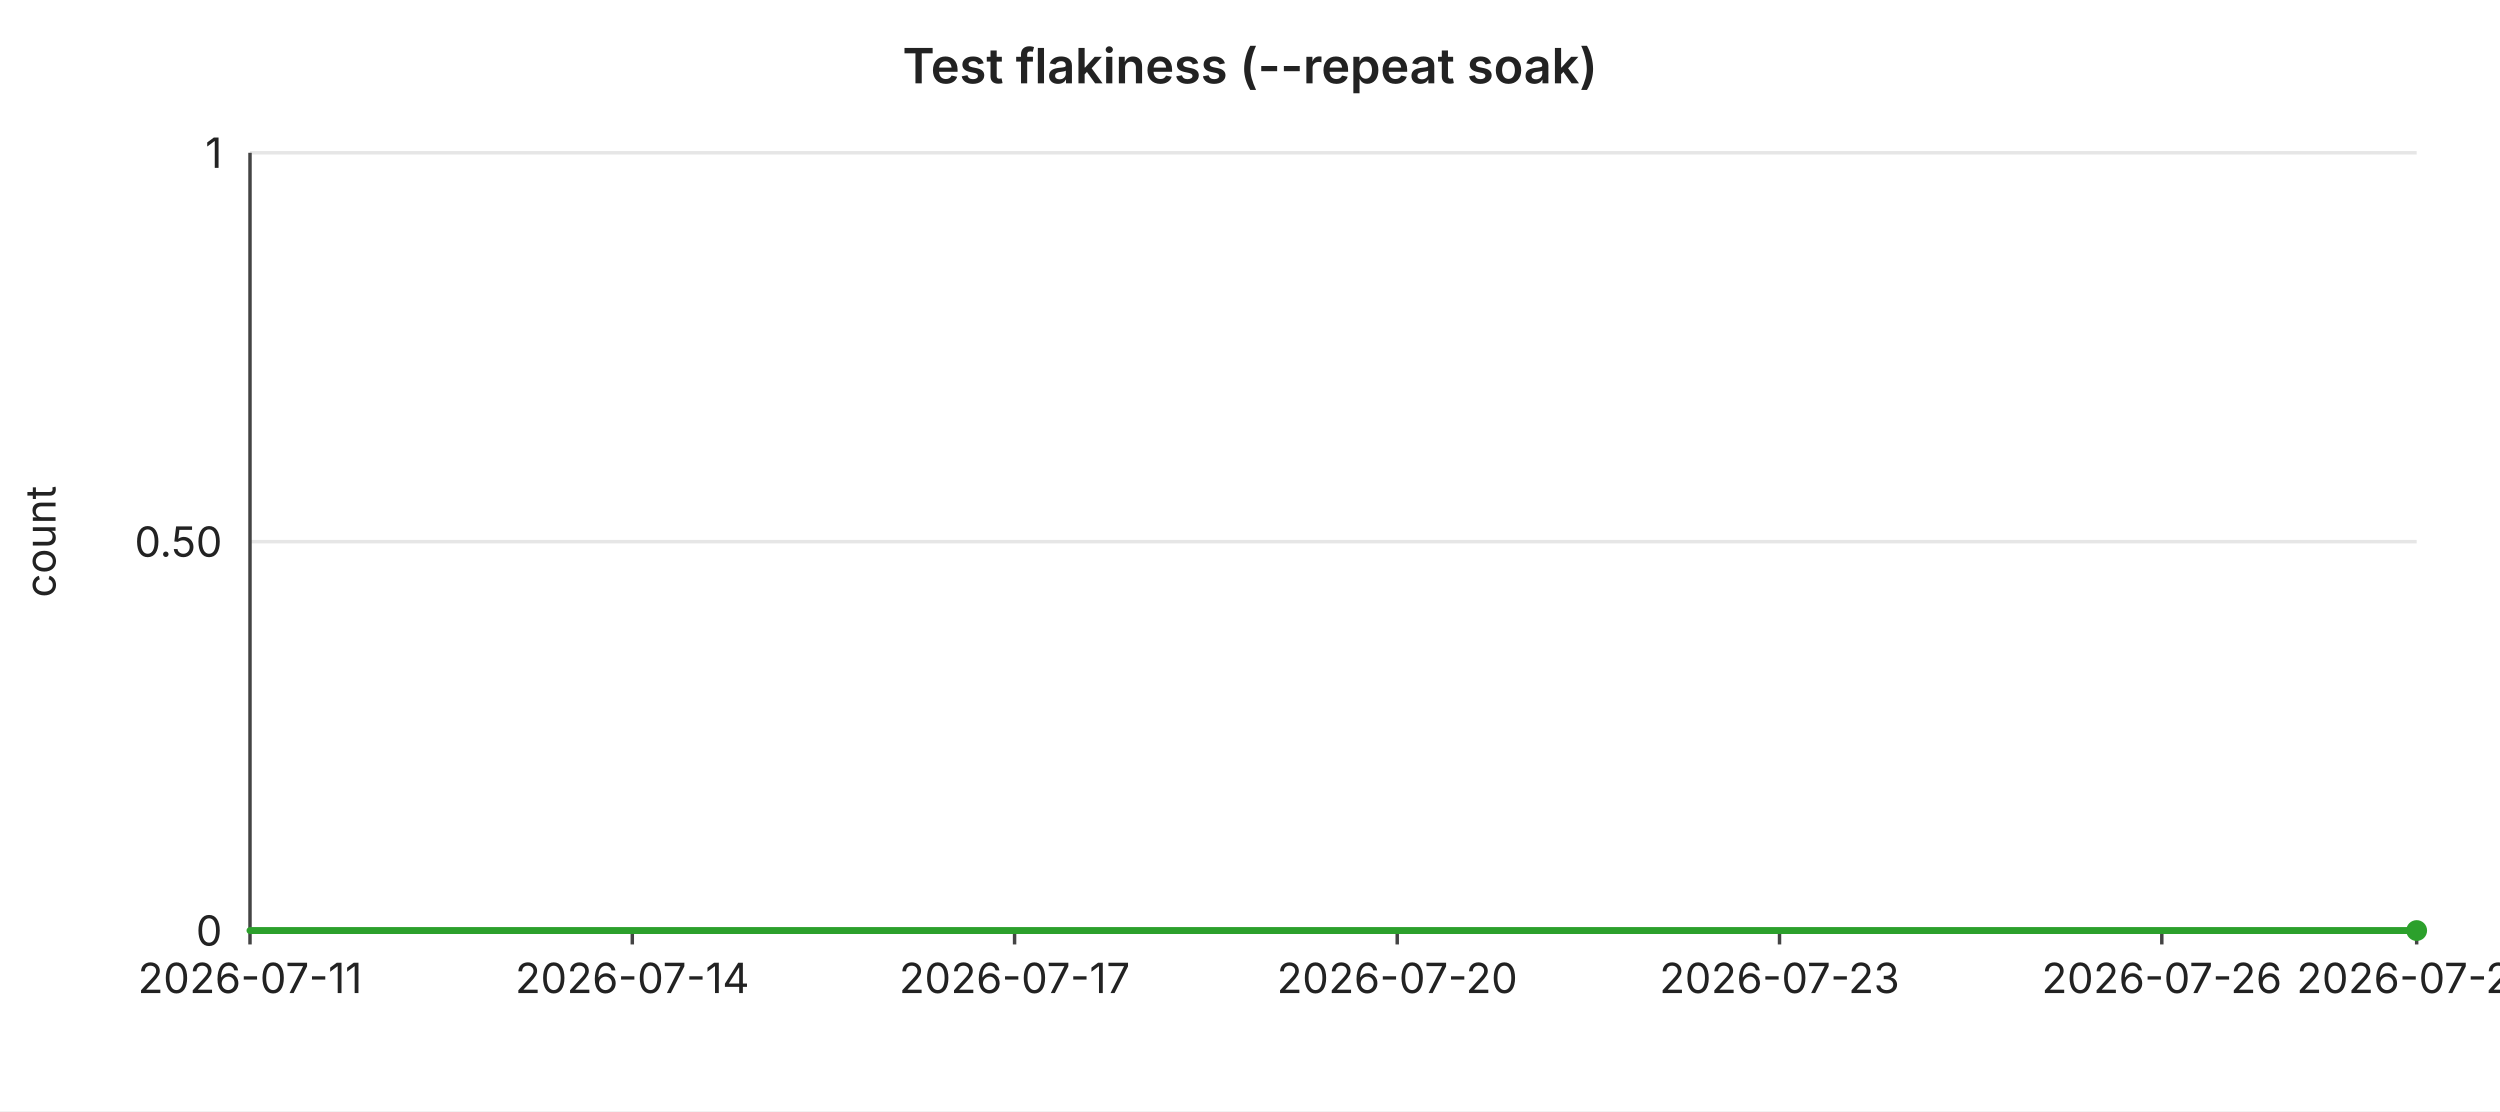
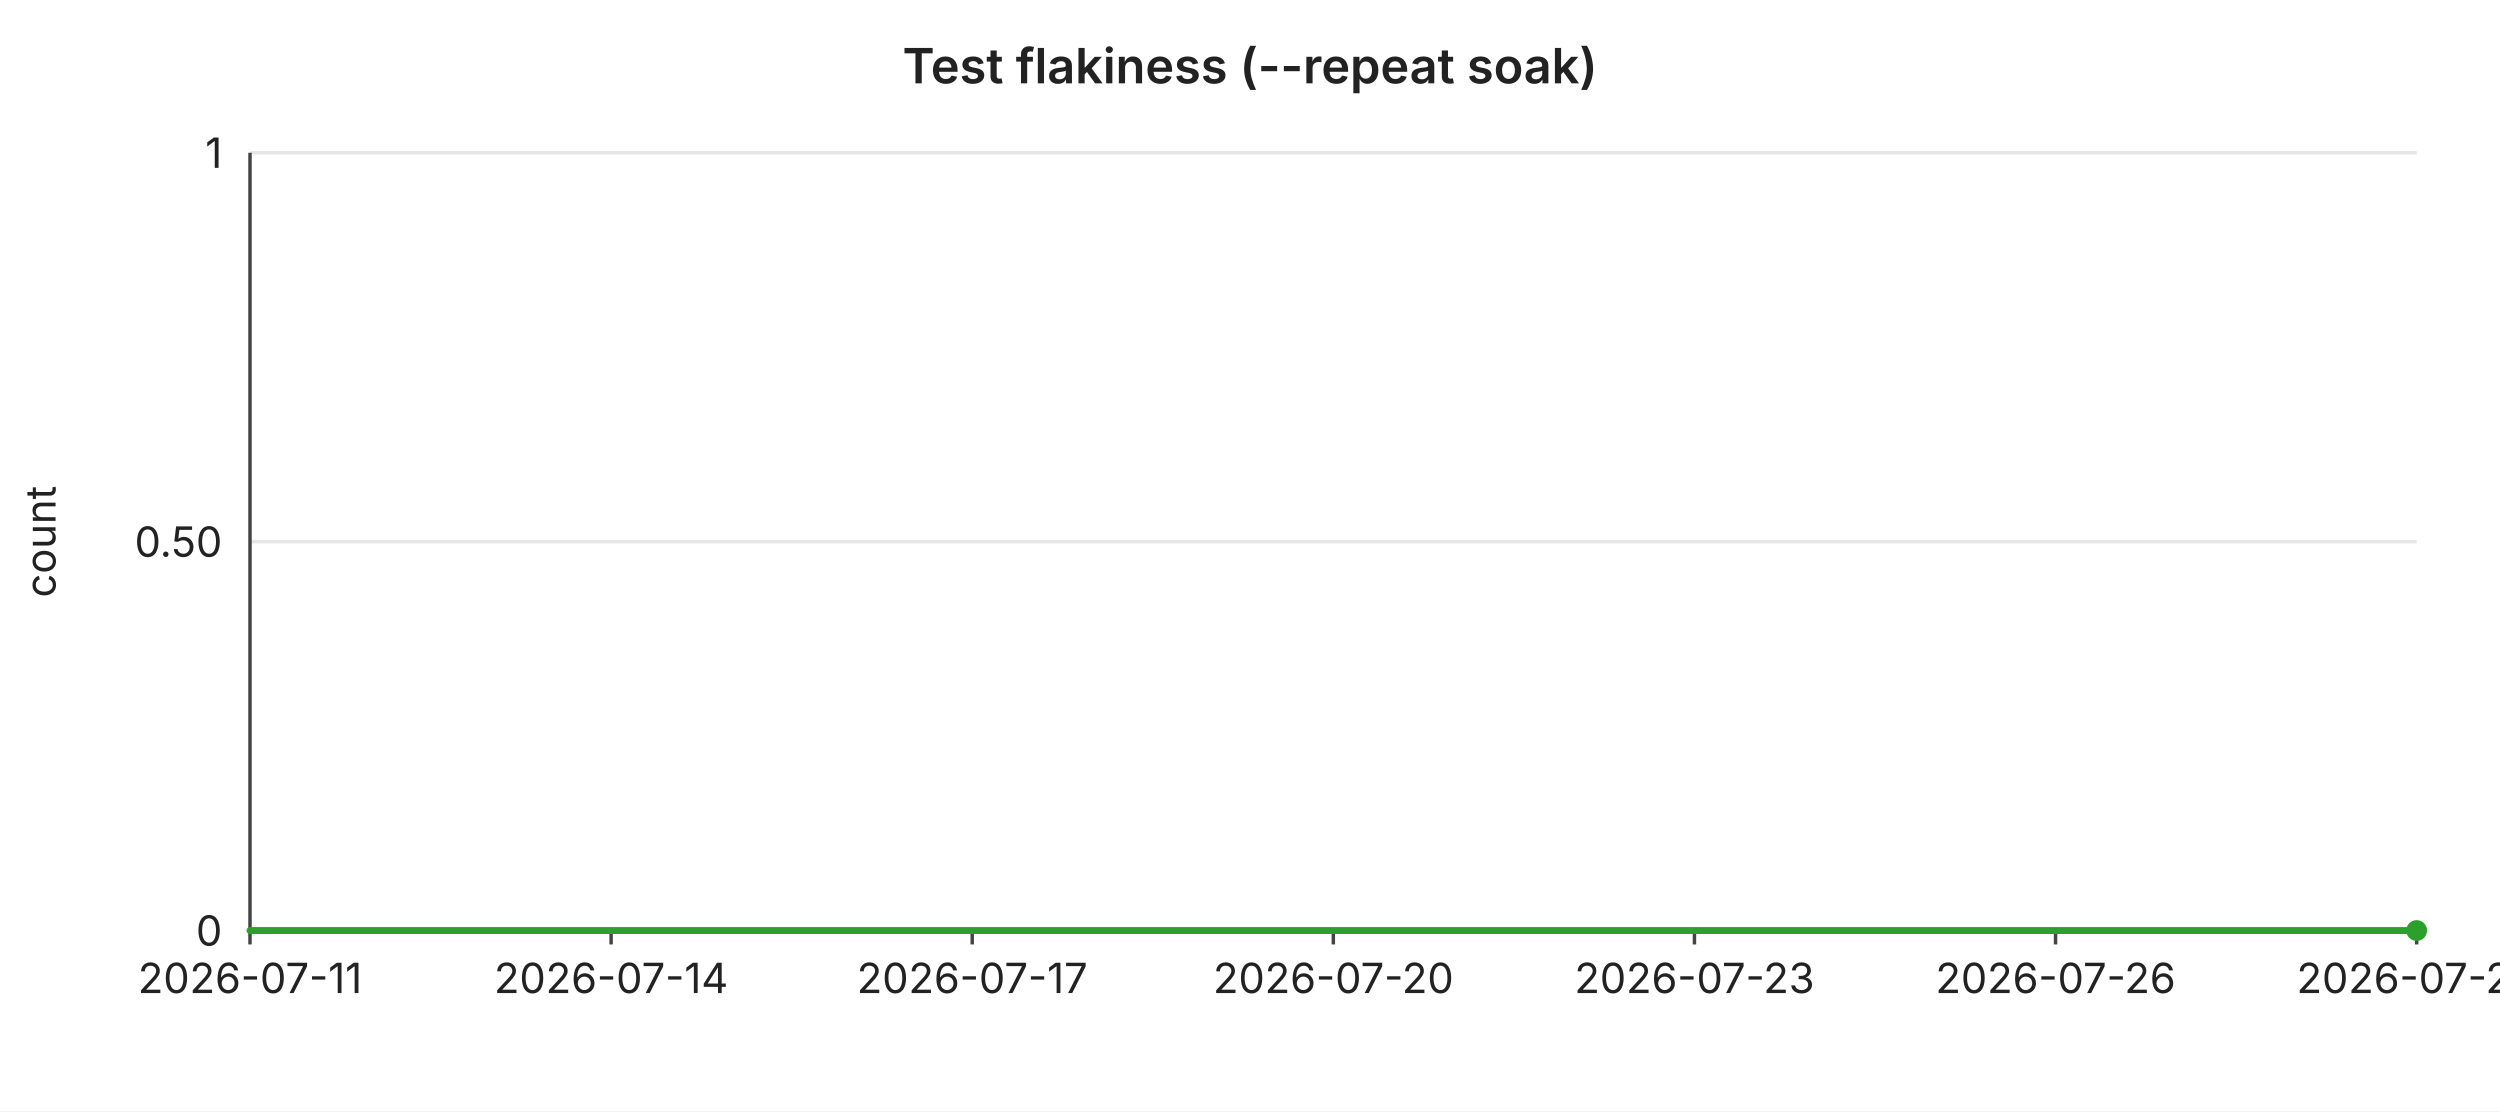
<svg xmlns="http://www.w3.org/2000/svg" width="720" height="320" viewBox="0 0 720 320" font-family="-apple-system,BlinkMacSystemFont,Segoe UI,sans-serif" font-size="12">
  <rect width="720" height="320" fill="#ffffff" />
  <text x="360" y="24" text-anchor="middle" font-size="14" font-weight="600" fill="#222">Test flakiness (--repeat soak)</text>
  <line x1="72" y1="44.0" x2="696" y2="44.0" stroke="#e6e6e6" stroke-width="1" />
  <text x="64" y="44.0" text-anchor="end" dominant-baseline="middle" fill="#222">1</text>
  <line x1="72" y1="156.0" x2="696" y2="156.0" stroke="#e6e6e6" stroke-width="1" />
  <text x="64" y="156.0" text-anchor="end" dominant-baseline="middle" fill="#222">0.50</text>
  <line x1="72" y1="268.0" x2="696" y2="268.0" stroke="#e6e6e6" stroke-width="1" />
  <text x="64" y="268.0" text-anchor="end" dominant-baseline="middle" fill="#222">0</text>
  <text x="16" y="156" text-anchor="middle" fill="#222" transform="rotate(-90 16 156)">count</text>
  <line x1="72" y1="44" x2="72" y2="268" stroke="#444" stroke-width="1" />
  <line x1="72" y1="268" x2="696" y2="268" stroke="#444" stroke-width="1" />
  <line x1="72.0" y1="268" x2="72.0" y2="272" stroke="#444" stroke-width="1" />
  <text x="72.0" y="286" text-anchor="middle" fill="#222">2026-07-11</text>
-   <line x1="182.1" y1="268" x2="182.1" y2="272" stroke="#444" stroke-width="1" />
-   <text x="182.1" y="286" text-anchor="middle" fill="#222">2026-07-14</text>
-   <line x1="292.2" y1="268" x2="292.2" y2="272" stroke="#444" stroke-width="1" />
-   <text x="292.2" y="286" text-anchor="middle" fill="#222">2026-07-17</text>
-   <line x1="402.4" y1="268" x2="402.4" y2="272" stroke="#444" stroke-width="1" />
-   <text x="402.4" y="286" text-anchor="middle" fill="#222">2026-07-20</text>
-   <line x1="512.5" y1="268" x2="512.5" y2="272" stroke="#444" stroke-width="1" />
-   <text x="512.5" y="286" text-anchor="middle" fill="#222">2026-07-23</text>
-   <line x1="622.6" y1="268" x2="622.6" y2="272" stroke="#444" stroke-width="1" />
-   <text x="622.6" y="286" text-anchor="middle" fill="#222">2026-07-26</text>
+   <line x1="176.0" y1="268" x2="176.0" y2="272" stroke="#444" stroke-width="1" />
+   <text x="176.0" y="286" text-anchor="middle" fill="#222">2026-07-14</text>
+   <line x1="280.0" y1="268" x2="280.0" y2="272" stroke="#444" stroke-width="1" />
+   <text x="280.0" y="286" text-anchor="middle" fill="#222">2026-07-17</text>
+   <line x1="384.0" y1="268" x2="384.0" y2="272" stroke="#444" stroke-width="1" />
+   <text x="384.0" y="286" text-anchor="middle" fill="#222">2026-07-20</text>
+   <line x1="488.0" y1="268" x2="488.0" y2="272" stroke="#444" stroke-width="1" />
+   <text x="488.0" y="286" text-anchor="middle" fill="#222">2026-07-23</text>
+   <line x1="592.0" y1="268" x2="592.0" y2="272" stroke="#444" stroke-width="1" />
+   <text x="592.0" y="286" text-anchor="middle" fill="#222">2026-07-26</text>
  <line x1="696.0" y1="268" x2="696.0" y2="272" stroke="#444" stroke-width="1" />
-   <text x="696.0" y="286" text-anchor="middle" fill="#222">2026-07-28</text>
-   <polyline fill="none" stroke="#2ca02c" stroke-width="2" stroke-linejoin="round" stroke-linecap="round" points="72.0,268.0 108.7,268.0 145.4,268.0 182.1,268.0 218.8,268.0 255.5,268.0 292.2,268.0 328.9,268.0 365.6,268.0 402.4,268.0 439.1,268.0 475.8,268.0 512.5,268.0 549.2,268.0 585.9,268.0 622.6,268.0 659.3,268.0 696.0,268.0" />
+   <text x="696.0" y="286" text-anchor="middle" fill="#222">2026-07-29</text>
+   <polyline fill="none" stroke="#2ca02c" stroke-width="2" stroke-linejoin="round" stroke-linecap="round" points="72.0,268.0 106.7,268.0 141.3,268.0 176.0,268.0 210.7,268.0 245.3,268.0 280.0,268.0 314.7,268.0 349.3,268.0 384.0,268.0 418.7,268.0 453.3,268.0 488.0,268.0 522.7,268.0 557.3,268.0 592.0,268.0 626.7,268.0 661.3,268.0 696.0,268.0" />
  <circle cx="696.0" cy="268.0" r="3" fill="#2ca02c" />
</svg>
